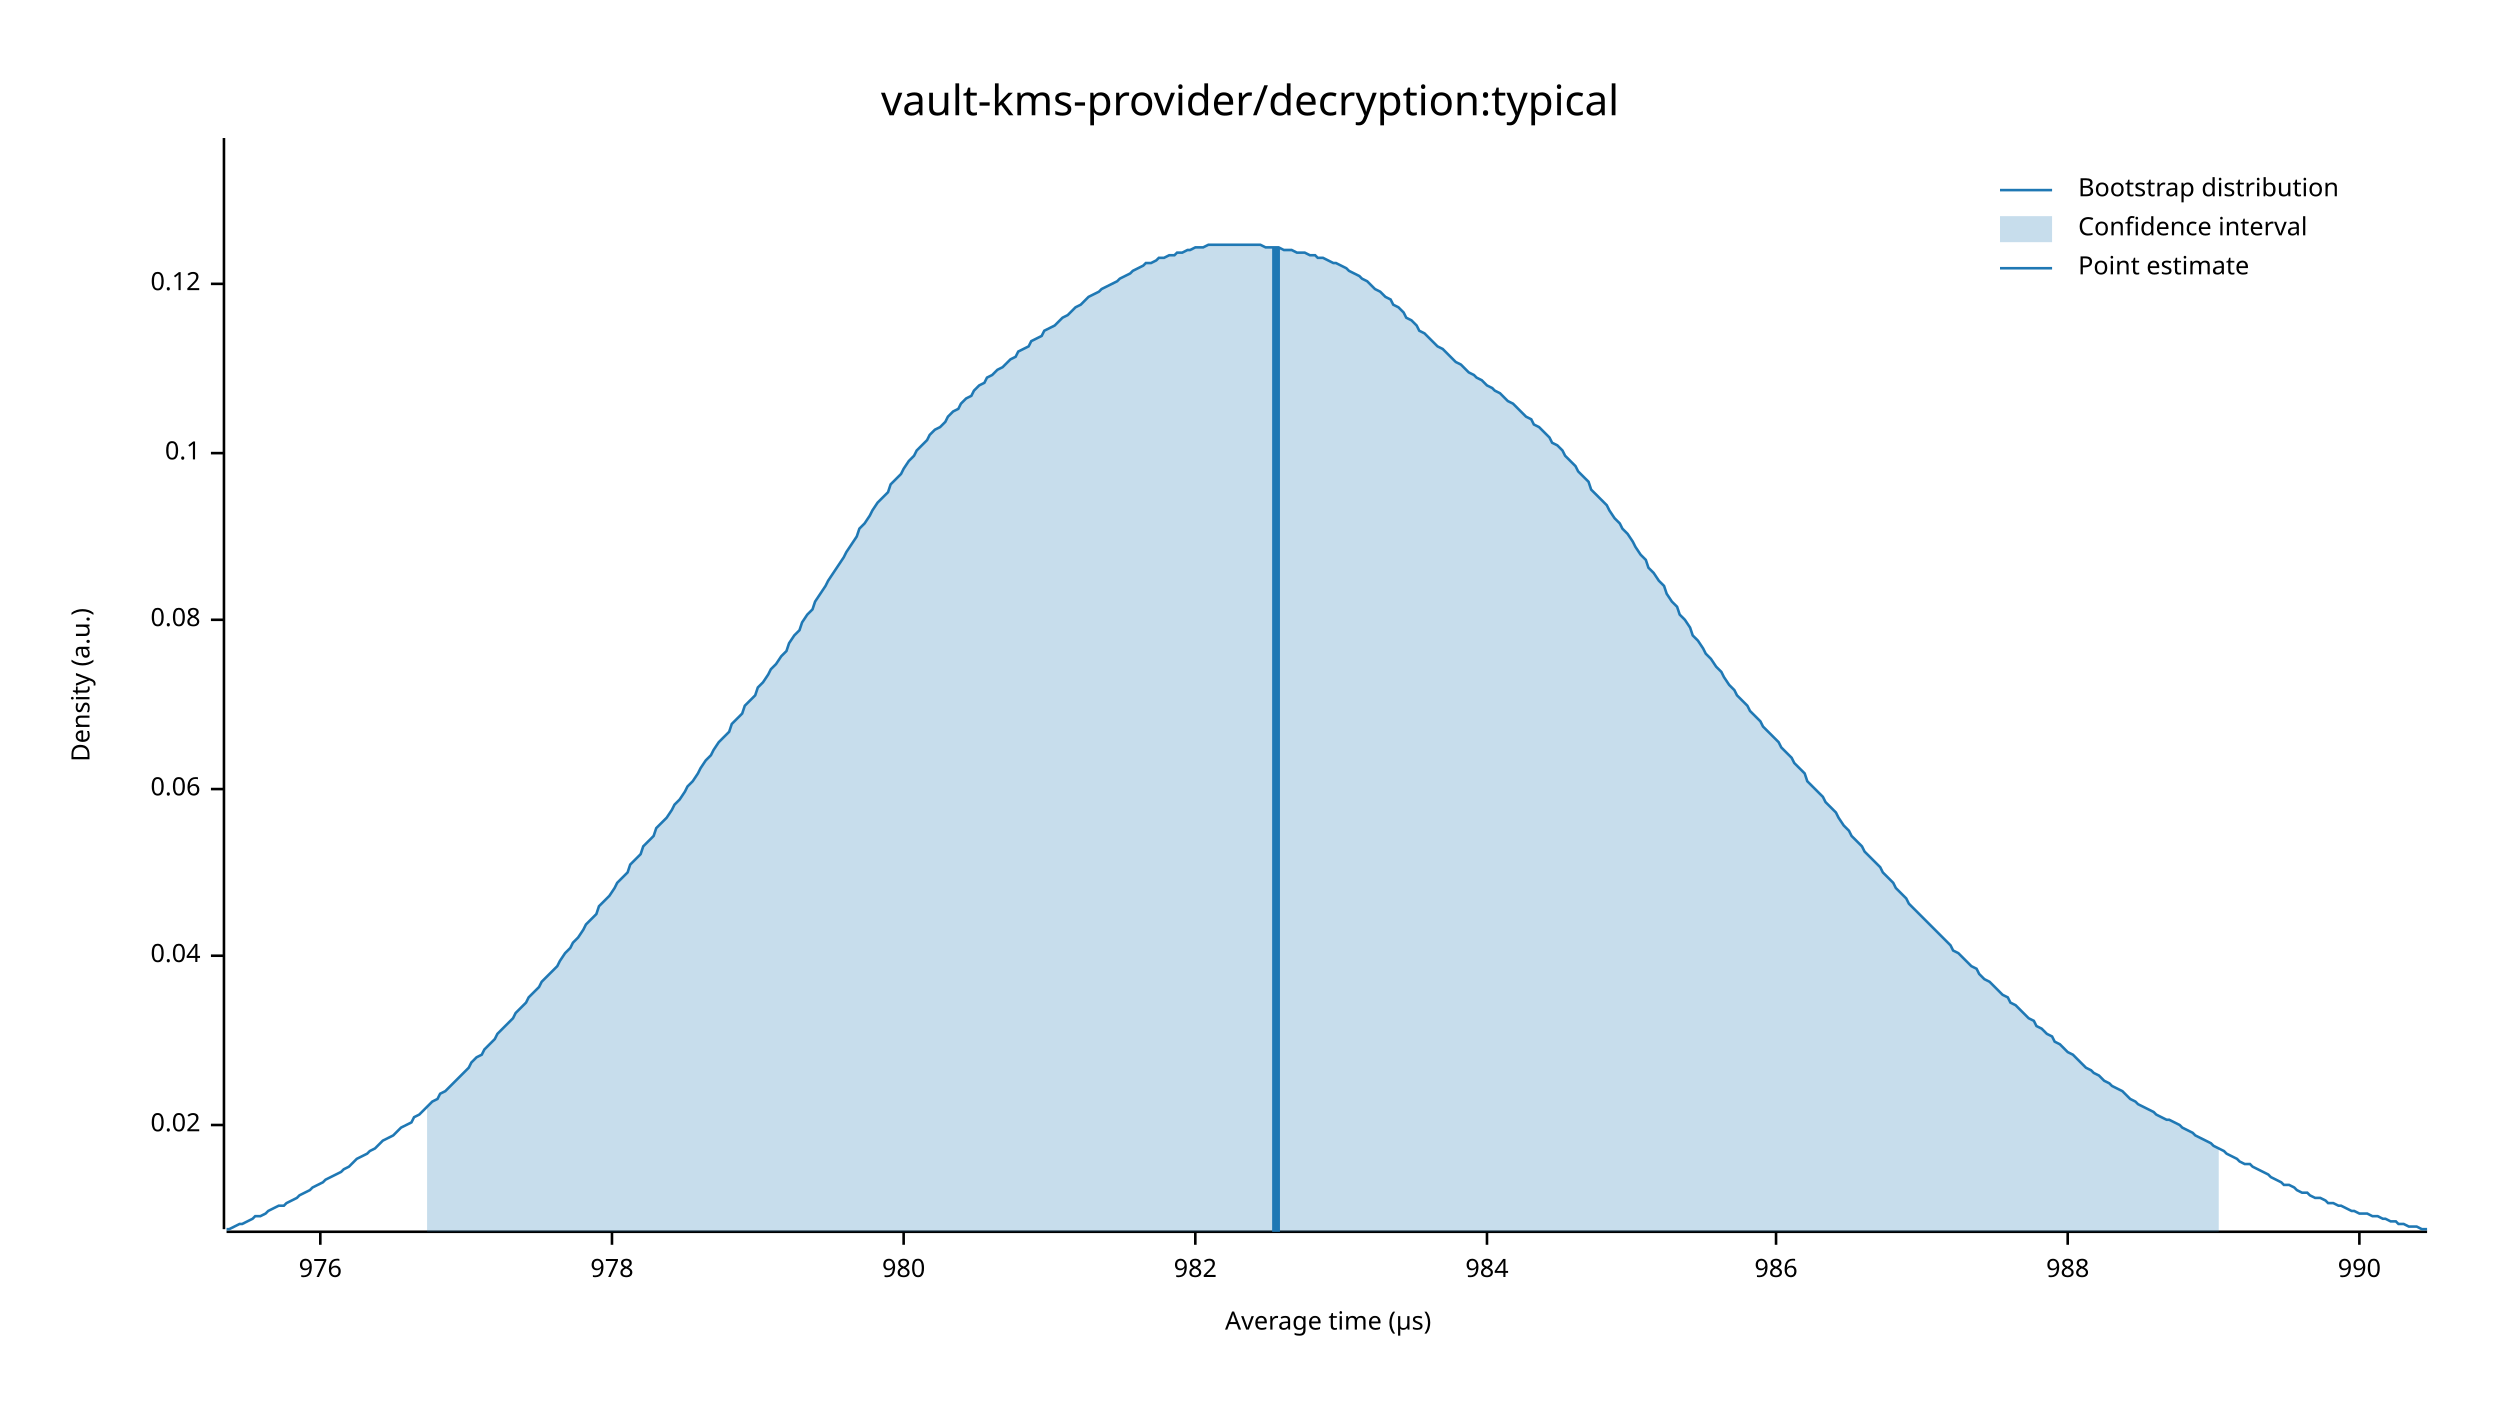
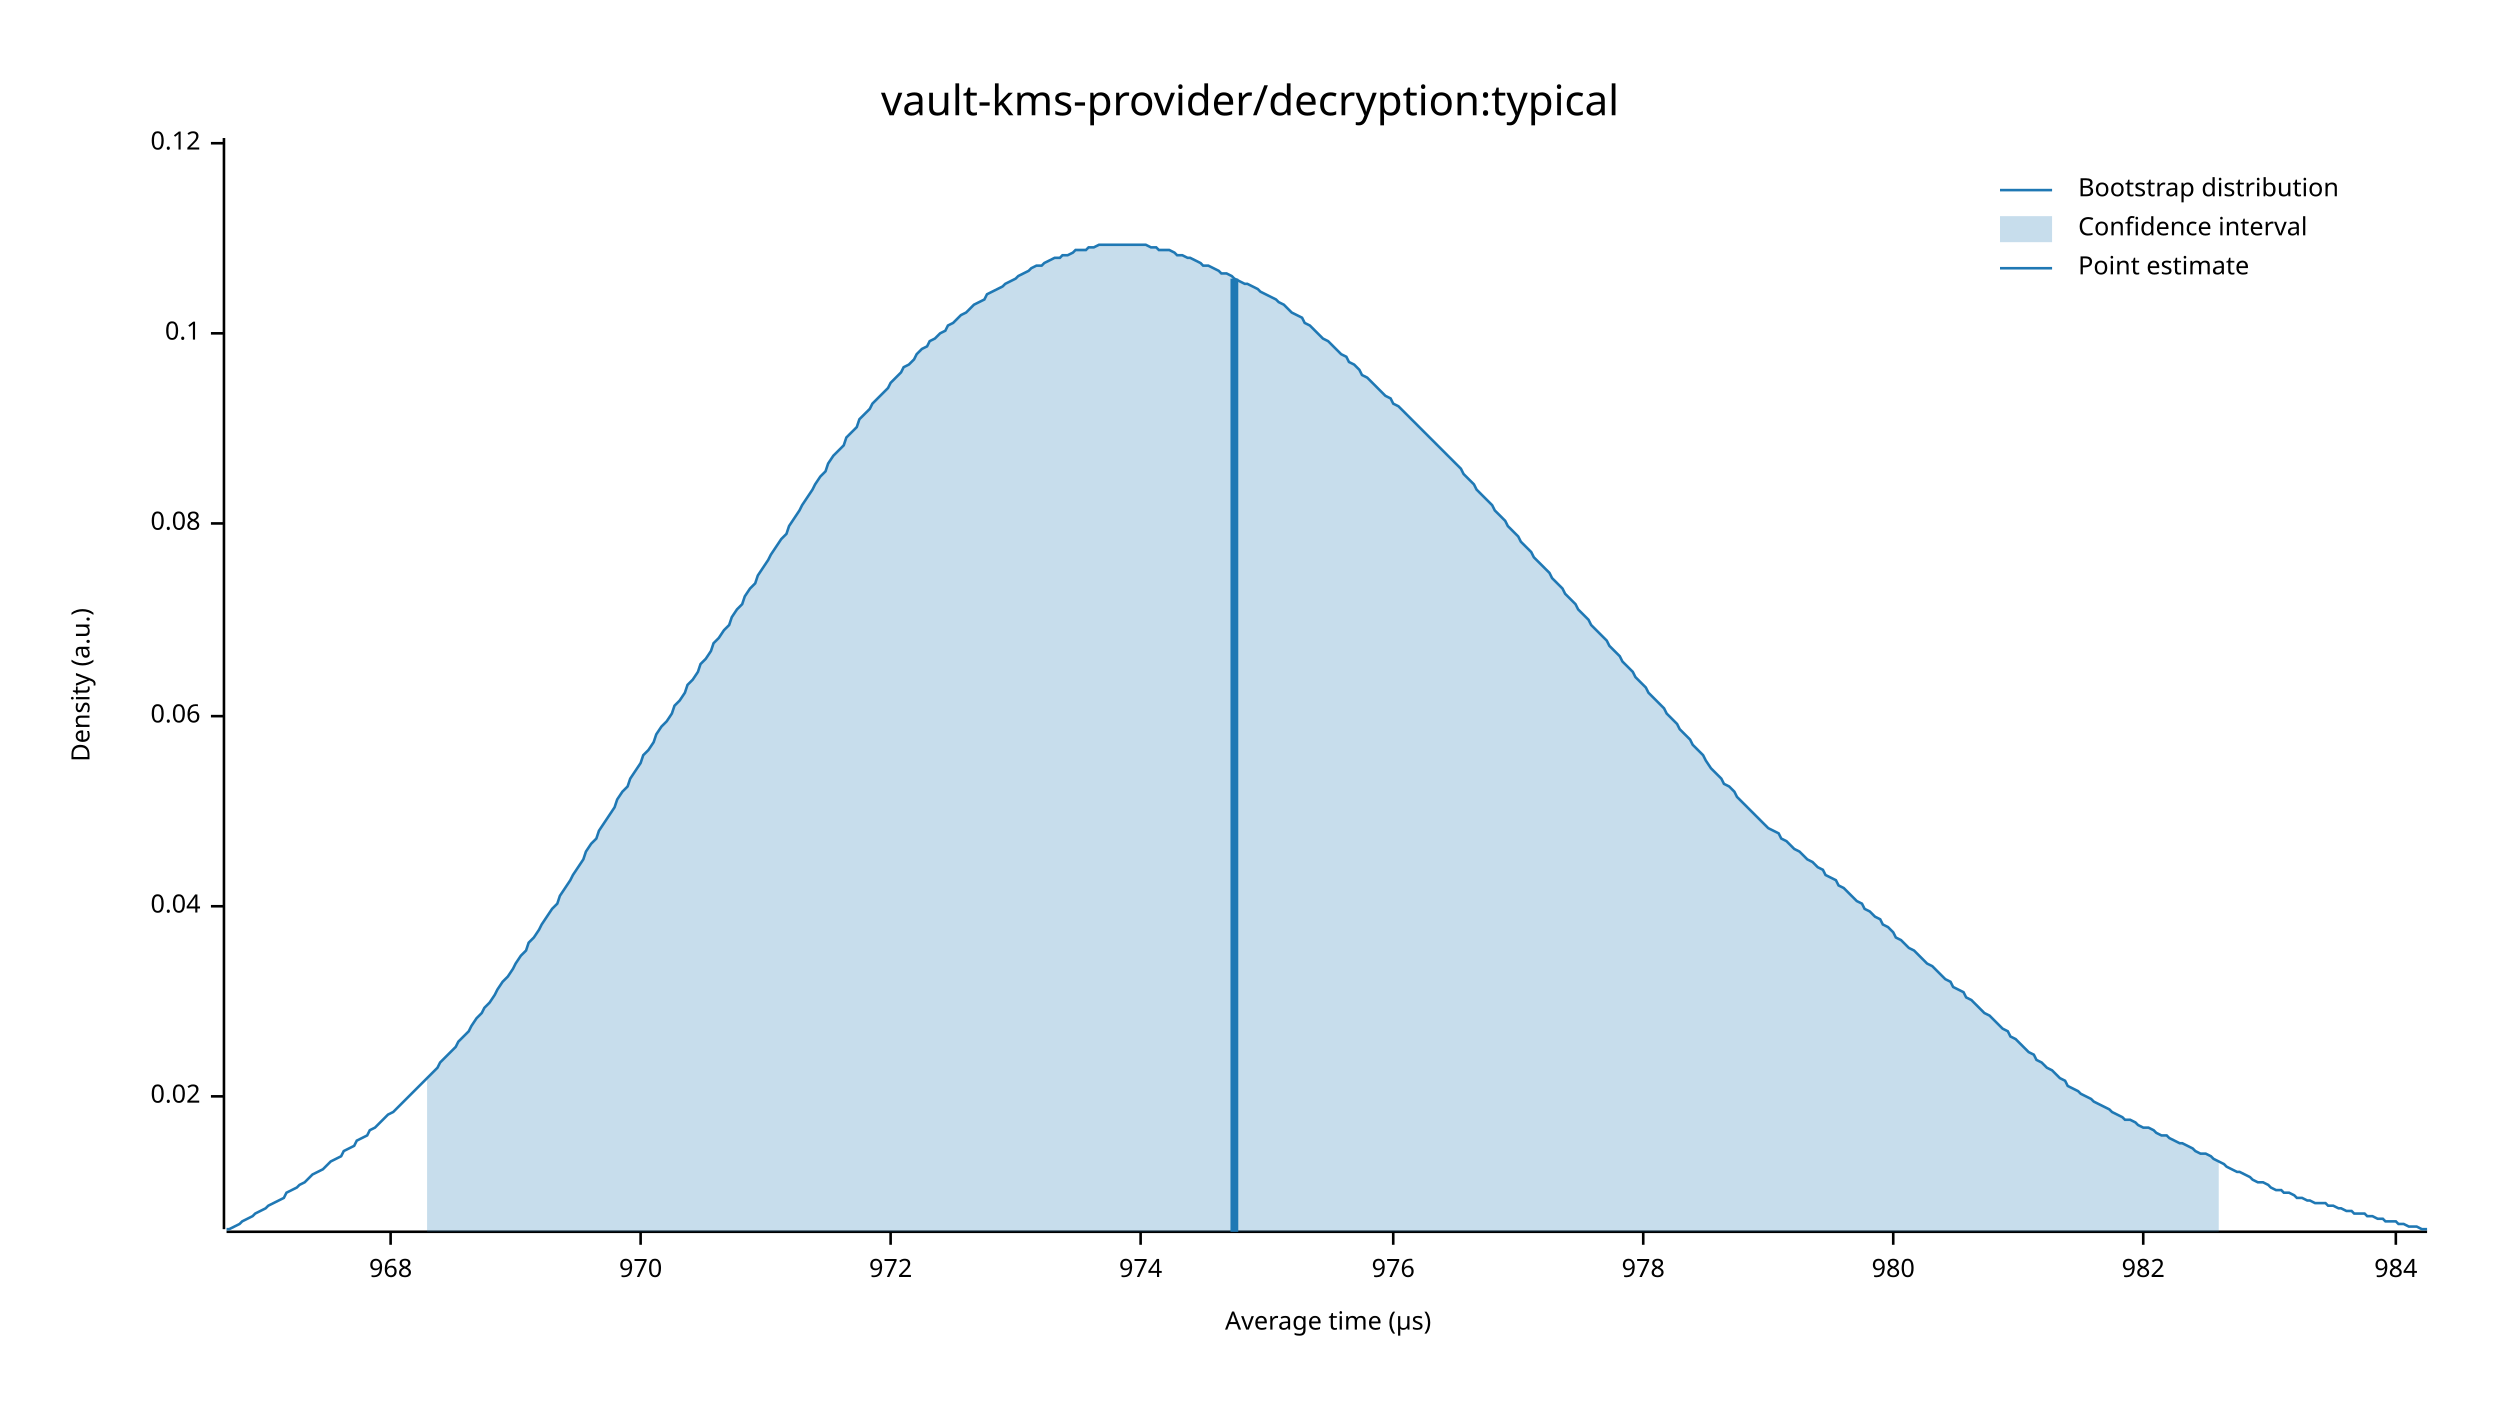
<svg xmlns="http://www.w3.org/2000/svg" width="960" height="540" viewBox="0 0 960 540">
  <text x="480" y="32" dy="0.76em" text-anchor="middle" font-family="sans-serif" font-size="16.129" opacity="1" fill="#000000">
vault-kms-provider/decryption:typical
</text>
  <text x="27" y="263" dy="0.76em" text-anchor="middle" font-family="sans-serif" font-size="9.677" opacity="1" fill="#000000" transform="rotate(270, 27, 263)">
Density (a.u.)
</text>
  <text x="510" y="513" dy="-0.5ex" text-anchor="middle" font-family="sans-serif" font-size="9.677" opacity="1" fill="#000000">
Average time (µs)
</text>
  <polyline fill="none" opacity="1" stroke="#000000" stroke-width="1" points="86,53 86,472 " />
-   <text x="77" y="432" dy="0.5ex" text-anchor="end" font-family="sans-serif" font-size="9.677" opacity="1" fill="#000000">
+   <text x="77" y="421" dy="0.5ex" text-anchor="end" font-family="sans-serif" font-size="9.677" opacity="1" fill="#000000">
0.02
</text>
-   <polyline fill="none" opacity="1" stroke="#000000" stroke-width="1" points="81,432 86,432 " />
-   <text x="77" y="367" dy="0.5ex" text-anchor="end" font-family="sans-serif" font-size="9.677" opacity="1" fill="#000000">
+   <polyline fill="none" opacity="1" stroke="#000000" stroke-width="1" points="81,421 86,421 " />
+   <text x="77" y="348" dy="0.5ex" text-anchor="end" font-family="sans-serif" font-size="9.677" opacity="1" fill="#000000">
0.04
</text>
-   <polyline fill="none" opacity="1" stroke="#000000" stroke-width="1" points="81,367 86,367 " />
-   <text x="77" y="303" dy="0.5ex" text-anchor="end" font-family="sans-serif" font-size="9.677" opacity="1" fill="#000000">
+   <polyline fill="none" opacity="1" stroke="#000000" stroke-width="1" points="81,348 86,348 " />
+   <text x="77" y="275" dy="0.5ex" text-anchor="end" font-family="sans-serif" font-size="9.677" opacity="1" fill="#000000">
0.06
</text>
-   <polyline fill="none" opacity="1" stroke="#000000" stroke-width="1" points="81,303 86,303 " />
-   <text x="77" y="238" dy="0.5ex" text-anchor="end" font-family="sans-serif" font-size="9.677" opacity="1" fill="#000000">
+   <polyline fill="none" opacity="1" stroke="#000000" stroke-width="1" points="81,275 86,275 " />
+   <text x="77" y="201" dy="0.5ex" text-anchor="end" font-family="sans-serif" font-size="9.677" opacity="1" fill="#000000">
0.08
</text>
-   <polyline fill="none" opacity="1" stroke="#000000" stroke-width="1" points="81,238 86,238 " />
-   <text x="77" y="174" dy="0.5ex" text-anchor="end" font-family="sans-serif" font-size="9.677" opacity="1" fill="#000000">
+   <polyline fill="none" opacity="1" stroke="#000000" stroke-width="1" points="81,201 86,201 " />
+   <text x="77" y="128" dy="0.5ex" text-anchor="end" font-family="sans-serif" font-size="9.677" opacity="1" fill="#000000">
0.1
</text>
-   <polyline fill="none" opacity="1" stroke="#000000" stroke-width="1" points="81,174 86,174 " />
-   <text x="77" y="109" dy="0.5ex" text-anchor="end" font-family="sans-serif" font-size="9.677" opacity="1" fill="#000000">
+   <polyline fill="none" opacity="1" stroke="#000000" stroke-width="1" points="81,128 86,128 " />
+   <text x="77" y="55" dy="0.5ex" text-anchor="end" font-family="sans-serif" font-size="9.677" opacity="1" fill="#000000">
0.12
</text>
-   <polyline fill="none" opacity="1" stroke="#000000" stroke-width="1" points="81,109 86,109 " />
+   <polyline fill="none" opacity="1" stroke="#000000" stroke-width="1" points="81,55 86,55 " />
  <polyline fill="none" opacity="1" stroke="#000000" stroke-width="1" points="87,473 932,473 " />
-   <text x="123" y="483" dy="0.76em" text-anchor="middle" font-family="sans-serif" font-size="9.677" opacity="1" fill="#000000">
+   <text x="150" y="483" dy="0.76em" text-anchor="middle" font-family="sans-serif" font-size="9.677" opacity="1" fill="#000000">
+ 968
+ </text>
+   <polyline fill="none" opacity="1" stroke="#000000" stroke-width="1" points="150,473 150,478 " />
+   <text x="246" y="483" dy="0.76em" text-anchor="middle" font-family="sans-serif" font-size="9.677" opacity="1" fill="#000000">
+ 970
+ </text>
+   <polyline fill="none" opacity="1" stroke="#000000" stroke-width="1" points="246,473 246,478 " />
+   <text x="342" y="483" dy="0.76em" text-anchor="middle" font-family="sans-serif" font-size="9.677" opacity="1" fill="#000000">
+ 972
+ </text>
+   <polyline fill="none" opacity="1" stroke="#000000" stroke-width="1" points="342,473 342,478 " />
+   <text x="438" y="483" dy="0.76em" text-anchor="middle" font-family="sans-serif" font-size="9.677" opacity="1" fill="#000000">
+ 974
+ </text>
+   <polyline fill="none" opacity="1" stroke="#000000" stroke-width="1" points="438,473 438,478 " />
+   <text x="535" y="483" dy="0.76em" text-anchor="middle" font-family="sans-serif" font-size="9.677" opacity="1" fill="#000000">
976
</text>
-   <polyline fill="none" opacity="1" stroke="#000000" stroke-width="1" points="123,473 123,478 " />
-   <text x="235" y="483" dy="0.76em" text-anchor="middle" font-family="sans-serif" font-size="9.677" opacity="1" fill="#000000">
+   <polyline fill="none" opacity="1" stroke="#000000" stroke-width="1" points="535,473 535,478 " />
+   <text x="631" y="483" dy="0.76em" text-anchor="middle" font-family="sans-serif" font-size="9.677" opacity="1" fill="#000000">
978
</text>
-   <polyline fill="none" opacity="1" stroke="#000000" stroke-width="1" points="235,473 235,478 " />
-   <text x="347" y="483" dy="0.76em" text-anchor="middle" font-family="sans-serif" font-size="9.677" opacity="1" fill="#000000">
+   <polyline fill="none" opacity="1" stroke="#000000" stroke-width="1" points="631,473 631,478 " />
+   <text x="727" y="483" dy="0.76em" text-anchor="middle" font-family="sans-serif" font-size="9.677" opacity="1" fill="#000000">
980
</text>
-   <polyline fill="none" opacity="1" stroke="#000000" stroke-width="1" points="347,473 347,478 " />
-   <text x="459" y="483" dy="0.76em" text-anchor="middle" font-family="sans-serif" font-size="9.677" opacity="1" fill="#000000">
+   <polyline fill="none" opacity="1" stroke="#000000" stroke-width="1" points="727,473 727,478 " />
+   <text x="823" y="483" dy="0.76em" text-anchor="middle" font-family="sans-serif" font-size="9.677" opacity="1" fill="#000000">
982
</text>
-   <polyline fill="none" opacity="1" stroke="#000000" stroke-width="1" points="459,473 459,478 " />
-   <text x="571" y="483" dy="0.76em" text-anchor="middle" font-family="sans-serif" font-size="9.677" opacity="1" fill="#000000">
+   <polyline fill="none" opacity="1" stroke="#000000" stroke-width="1" points="823,473 823,478 " />
+   <text x="920" y="483" dy="0.76em" text-anchor="middle" font-family="sans-serif" font-size="9.677" opacity="1" fill="#000000">
984
</text>
-   <polyline fill="none" opacity="1" stroke="#000000" stroke-width="1" points="571,473 571,478 " />
-   <text x="682" y="483" dy="0.76em" text-anchor="middle" font-family="sans-serif" font-size="9.677" opacity="1" fill="#000000">
- 986
- </text>
-   <polyline fill="none" opacity="1" stroke="#000000" stroke-width="1" points="682,473 682,478 " />
-   <text x="794" y="483" dy="0.76em" text-anchor="middle" font-family="sans-serif" font-size="9.677" opacity="1" fill="#000000">
- 988
- </text>
-   <polyline fill="none" opacity="1" stroke="#000000" stroke-width="1" points="794,473 794,478 " />
-   <text x="906" y="483" dy="0.76em" text-anchor="middle" font-family="sans-serif" font-size="9.677" opacity="1" fill="#000000">
- 990
- </text>
-   <polyline fill="none" opacity="1" stroke="#000000" stroke-width="1" points="906,473 906,478 " />
-   <polyline fill="none" opacity="1" stroke="#1F78B4" stroke-width="1" points="87,472 88,472 90,471 92,470 93,470 95,469 97,468 98,467 100,467 102,466 103,465 105,464 107,463 109,463 110,462 112,461 114,460 115,459 117,458 119,457 120,456 122,455 124,454 125,453 127,452 129,451 131,450 132,449 134,448 136,446 137,445 139,444 141,443 142,442 144,441 146,439 147,438 149,437 151,436 153,434 154,433 156,432 158,431 159,429 161,428 163,426 164,425 166,423 168,422 169,420 171,419 173,417 175,415 176,414 178,412 180,410 181,408 183,406 185,405 186,403 188,401 190,399 191,397 193,395 195,393 197,391 198,389 200,387 202,385 203,383 205,381 207,379 208,377 210,375 212,373 214,371 215,369 217,366 219,364 220,362 222,360 224,357 225,355 227,353 229,351 230,348 232,346 234,344 236,341 237,339 239,337 241,335 242,332 244,330 246,328 247,325 249,323 251,321 252,318 254,316 256,314 258,311 259,309 261,307 263,304 264,302 266,300 268,297 269,295 271,292 273,290 274,288 276,285 278,283 280,281 281,278 283,276 285,274 286,271 288,269 290,267 291,264 293,262 295,259 296,257 298,255 300,252 302,250 303,247 305,244 307,242 308,239 310,236 312,234 313,231 315,228 317,225 318,223 320,220 322,217 324,214 325,212 327,209 329,206 330,203 332,201 334,198 335,196 337,193 339,191 341,189 342,186 344,184 346,182 347,180 349,177 351,175 352,173 354,171 356,169 357,167 359,165 361,164 363,162 364,160 366,158 368,157 369,155 371,153 373,152 374,150 376,148 378,147 379,145 381,144 383,142 385,141 386,140 388,138 390,137 391,135 393,134 395,133 396,131 398,130 400,129 401,127 403,126 405,125 407,123 408,122 410,121 412,119 413,118 415,117 417,115 418,114 420,113 422,112 423,111 425,110 427,109 429,108 430,107 432,106 434,105 435,104 437,103 439,102 440,101 442,101 444,100 445,99 447,99 449,98 451,98 452,97 454,97 456,96 457,96 459,95 461,95 462,95 464,94 466,94 468,94 469,94 471,94 473,94 474,94 476,94 478,94 479,94 481,94 483,94 484,94 486,95 488,95 490,95 491,95 493,96 495,96 496,96 498,97 500,97 501,97 503,98 505,98 506,99 508,99 510,100 512,101 513,101 515,102 517,103 518,104 520,105 522,106 523,107 525,108 527,110 528,111 530,112 532,114 534,115 535,117 537,118 539,120 540,122 542,123 544,125 545,127 547,128 549,130 550,131 552,133 554,134 556,136 557,137 559,139 561,140 562,141 564,143 566,144 567,145 569,146 571,148 573,149 574,150 576,151 578,153 579,154 581,155 583,157 584,158 586,160 588,161 589,163 591,164 593,166 595,168 596,170 598,171 600,173 601,175 603,177 605,179 606,181 608,183 610,185 611,188 613,190 615,192 617,194 618,196 620,199 622,201 623,203 625,205 627,208 628,210 630,213 632,215 633,218 635,220 637,223 639,225 640,228 642,231 644,233 645,236 647,238 649,241 650,244 652,246 654,249 655,251 657,253 659,256 661,258 662,260 664,263 666,265 667,267 669,269 671,271 672,273 674,275 676,277 677,279 679,281 681,283 683,285 684,287 686,289 688,291 689,293 691,295 693,297 694,300 696,302 698,304 700,306 701,308 703,310 705,312 706,314 708,317 710,319 711,321 713,323 715,325 716,327 718,329 720,331 722,333 723,335 725,337 727,339 728,341 730,343 732,345 733,347 735,349 737,351 738,352 740,354 742,356 744,358 745,359 747,361 749,363 750,365 752,366 754,368 755,369 757,371 759,372 760,374 762,376 764,377 766,379 767,380 769,382 771,383 772,385 774,386 776,388 777,389 779,391 781,392 782,394 784,395 786,397 788,398 789,400 791,401 793,403 794,404 796,405 798,407 799,408 801,410 803,411 804,412 806,413 808,415 810,416 811,417 813,418 815,419 816,420 818,422 820,423 821,424 823,425 825,426 827,427 828,428 830,429 832,430 833,430 835,431 837,432 838,433 840,434 842,435 843,436 845,437 847,438 849,439 850,440 852,441 854,442 855,443 857,444 859,445 860,446 862,447 864,447 865,448 867,449 869,450 871,451 872,452 874,453 876,454 877,455 879,455 881,456 882,457 884,458 886,458 887,459 889,460 891,460 893,461 894,462 896,462 898,463 899,463 901,464 903,465 904,465 906,466 908,466 909,466 911,467 913,467 915,468 916,468 918,469 920,469 921,470 923,470 925,471 926,471 928,471 930,472 932,472 " />
-   <polygon opacity="0.25" fill="#1F78B4" points="164,425 166,423 168,422 169,420 171,419 173,417 175,415 176,414 178,412 180,410 181,408 183,406 185,405 186,403 188,401 190,399 191,397 193,395 195,393 197,391 198,389 200,387 202,385 203,383 205,381 207,379 208,377 210,375 212,373 214,371 215,369 217,366 219,364 220,362 222,360 224,357 225,355 227,353 229,351 230,348 232,346 234,344 236,341 237,339 239,337 241,335 242,332 244,330 246,328 247,325 249,323 251,321 252,318 254,316 256,314 258,311 259,309 261,307 263,304 264,302 266,300 268,297 269,295 271,292 273,290 274,288 276,285 278,283 280,281 281,278 283,276 285,274 286,271 288,269 290,267 291,264 293,262 295,259 296,257 298,255 300,252 302,250 303,247 305,244 307,242 308,239 310,236 312,234 313,231 315,228 317,225 318,223 320,220 322,217 324,214 325,212 327,209 329,206 330,203 332,201 334,198 335,196 337,193 339,191 341,189 342,186 344,184 346,182 347,180 349,177 351,175 352,173 354,171 356,169 357,167 359,165 361,164 363,162 364,160 366,158 368,157 369,155 371,153 373,152 374,150 376,148 378,147 379,145 381,144 383,142 385,141 386,140 388,138 390,137 391,135 393,134 395,133 396,131 398,130 400,129 401,127 403,126 405,125 407,123 408,122 410,121 412,119 413,118 415,117 417,115 418,114 420,113 422,112 423,111 425,110 427,109 429,108 430,107 432,106 434,105 435,104 437,103 439,102 440,101 442,101 444,100 445,99 447,99 449,98 451,98 452,97 454,97 456,96 457,96 459,95 461,95 462,95 464,94 466,94 468,94 469,94 471,94 473,94 474,94 476,94 478,94 479,94 481,94 483,94 484,94 486,95 488,95 490,95 491,95 493,96 495,96 496,96 498,97 500,97 501,97 503,98 505,98 506,99 508,99 510,100 512,101 513,101 515,102 517,103 518,104 520,105 522,106 523,107 525,108 527,110 528,111 530,112 532,114 534,115 535,117 537,118 539,120 540,122 542,123 544,125 545,127 547,128 549,130 550,131 552,133 554,134 556,136 557,137 559,139 561,140 562,141 564,143 566,144 567,145 569,146 571,148 573,149 574,150 576,151 578,153 579,154 581,155 583,157 584,158 586,160 588,161 589,163 591,164 593,166 595,168 596,170 598,171 600,173 601,175 603,177 605,179 606,181 608,183 610,185 611,188 613,190 615,192 617,194 618,196 620,199 622,201 623,203 625,205 627,208 628,210 630,213 632,215 633,218 635,220 637,223 639,225 640,228 642,231 644,233 645,236 647,238 649,241 650,244 652,246 654,249 655,251 657,253 659,256 661,258 662,260 664,263 666,265 667,267 669,269 671,271 672,273 674,275 676,277 677,279 679,281 681,283 683,285 684,287 686,289 688,291 689,293 691,295 693,297 694,300 696,302 698,304 700,306 701,308 703,310 705,312 706,314 708,317 710,319 711,321 713,323 715,325 716,327 718,329 720,331 722,333 723,335 725,337 727,339 728,341 730,343 732,345 733,347 735,349 737,351 738,352 740,354 742,356 744,358 745,359 747,361 749,363 750,365 752,366 754,368 755,369 757,371 759,372 760,374 762,376 764,377 766,379 767,380 769,382 771,383 772,385 774,386 776,388 777,389 779,391 781,392 782,394 784,395 786,397 788,398 789,400 791,401 793,403 794,404 796,405 798,407 799,408 801,410 803,411 804,412 806,413 808,415 810,416 811,417 813,418 815,419 816,420 818,422 820,423 821,424 823,425 825,426 827,427 828,428 830,429 832,430 833,430 835,431 837,432 838,433 840,434 842,435 843,436 845,437 847,438 849,439 850,440 852,441 852,473 164,473 " />
-   <polyline fill="none" opacity="1" stroke="#1F78B4" stroke-width="3" points="490,473 490,95 " />
+   <polyline fill="none" opacity="1" stroke="#000000" stroke-width="1" points="920,473 920,478 " />
+   <polyline fill="none" opacity="1" stroke="#1F78B4" stroke-width="1" points="87,472 88,472 90,471 92,470 93,469 95,468 97,467 98,466 100,465 102,464 103,463 105,462 107,461 109,460 110,458 112,457 114,456 115,455 117,454 119,452 120,451 122,450 124,449 125,448 127,446 129,445 131,444 132,442 134,441 136,440 137,438 139,437 141,436 142,434 144,433 146,431 147,430 149,428 151,427 153,425 154,424 156,422 158,420 159,419 161,417 163,415 164,414 166,412 168,410 169,408 171,406 173,404 175,402 176,400 178,398 180,396 181,394 183,391 185,389 186,387 188,385 190,382 191,380 193,377 195,375 197,372 198,370 200,367 202,365 203,362 205,360 207,357 208,355 210,352 212,349 214,347 215,344 217,341 219,338 220,336 222,333 224,330 225,327 227,324 229,322 230,319 232,316 234,313 236,310 237,307 239,304 241,302 242,299 244,296 246,293 247,290 249,288 251,285 252,282 254,279 256,277 258,274 259,271 261,269 263,266 264,263 266,261 268,258 269,255 271,253 273,250 274,247 276,245 278,242 280,240 281,237 283,234 285,232 286,229 288,226 290,224 291,221 293,218 295,215 296,213 298,210 300,207 302,205 303,202 305,199 307,196 308,194 310,191 312,188 313,186 315,183 317,181 318,178 320,175 322,173 324,171 325,168 327,166 329,164 330,161 332,159 334,157 335,155 337,153 339,151 341,149 342,147 344,145 346,143 347,141 349,140 351,138 352,136 354,134 356,133 357,131 359,130 361,128 363,127 364,125 366,124 368,122 369,121 371,120 373,118 374,117 376,116 378,115 379,113 381,112 383,111 385,110 386,109 388,108 390,107 391,106 393,105 395,104 396,103 398,102 400,102 401,101 403,100 405,99 407,99 408,98 410,98 412,97 413,96 415,96 417,96 418,95 420,95 422,94 423,94 425,94 427,94 429,94 430,94 432,94 434,94 435,94 437,94 439,94 440,94 442,95 444,95 445,96 447,96 449,96 451,97 452,98 454,98 456,99 457,99 459,100 461,101 462,102 464,102 466,103 468,104 469,105 471,105 473,106 474,107 476,108 478,109 479,109 481,110 483,111 484,112 486,113 488,114 490,115 491,116 493,117 495,119 496,120 498,121 500,122 501,124 503,125 505,127 506,128 508,130 510,131 512,133 513,134 515,136 517,137 518,139 520,140 522,142 523,144 525,145 527,147 528,148 530,150 532,152 534,153 535,155 537,156 539,158 540,159 542,161 544,163 545,164 547,166 549,168 550,169 552,171 554,173 556,175 557,176 559,178 561,180 562,182 564,184 566,186 567,188 569,190 571,192 573,194 574,196 576,198 578,200 579,202 581,204 583,206 584,208 586,210 588,212 589,214 591,216 593,218 595,220 596,222 598,224 600,226 601,228 603,230 605,232 606,234 608,236 610,238 611,240 613,242 615,244 617,246 618,248 620,250 622,252 623,254 625,256 627,258 628,260 630,262 632,264 633,266 635,268 637,270 639,272 640,274 642,276 644,278 645,280 647,282 649,284 650,286 652,288 654,290 655,292 657,295 659,297 661,299 662,301 664,302 666,304 667,306 669,308 671,310 672,311 674,313 676,315 677,316 679,318 681,319 683,320 684,322 686,323 688,325 689,326 691,327 693,329 694,330 696,331 698,333 700,334 701,336 703,337 705,338 706,340 708,341 710,343 711,344 713,346 715,347 716,349 718,350 720,352 722,353 723,355 725,356 727,358 728,360 730,361 732,363 733,364 735,365 737,367 738,368 740,370 742,371 744,373 745,374 747,376 749,377 750,379 752,380 754,381 755,383 757,384 759,386 760,387 762,389 764,390 766,392 767,393 769,395 771,396 772,398 774,399 776,401 777,402 779,404 781,405 782,407 784,408 786,410 788,411 789,412 791,414 793,415 794,417 796,418 798,419 799,420 801,421 803,422 804,423 806,424 808,425 810,426 811,427 813,428 815,429 816,430 818,430 820,431 821,432 823,433 825,433 827,434 828,435 830,436 832,436 833,437 835,438 837,439 838,439 840,440 842,441 843,442 845,443 847,443 849,444 850,445 852,446 854,447 855,448 857,449 859,450 860,450 862,451 864,452 865,453 867,454 869,454 871,455 872,456 874,457 876,457 877,458 879,458 881,459 882,460 884,460 886,461 887,461 889,462 891,462 893,462 894,463 896,463 898,464 899,464 901,465 903,465 904,466 906,466 908,466 909,467 911,467 913,468 915,468 916,469 918,469 920,469 921,470 923,470 925,471 926,471 928,471 930,472 932,472 " />
+   <polygon opacity="0.25" fill="#1F78B4" points="164,414 166,412 168,410 169,408 171,406 173,404 175,402 176,400 178,398 180,396 181,394 183,391 185,389 186,387 188,385 190,382 191,380 193,377 195,375 197,372 198,370 200,367 202,365 203,362 205,360 207,357 208,355 210,352 212,349 214,347 215,344 217,341 219,338 220,336 222,333 224,330 225,327 227,324 229,322 230,319 232,316 234,313 236,310 237,307 239,304 241,302 242,299 244,296 246,293 247,290 249,288 251,285 252,282 254,279 256,277 258,274 259,271 261,269 263,266 264,263 266,261 268,258 269,255 271,253 273,250 274,247 276,245 278,242 280,240 281,237 283,234 285,232 286,229 288,226 290,224 291,221 293,218 295,215 296,213 298,210 300,207 302,205 303,202 305,199 307,196 308,194 310,191 312,188 313,186 315,183 317,181 318,178 320,175 322,173 324,171 325,168 327,166 329,164 330,161 332,159 334,157 335,155 337,153 339,151 341,149 342,147 344,145 346,143 347,141 349,140 351,138 352,136 354,134 356,133 357,131 359,130 361,128 363,127 364,125 366,124 368,122 369,121 371,120 373,118 374,117 376,116 378,115 379,113 381,112 383,111 385,110 386,109 388,108 390,107 391,106 393,105 395,104 396,103 398,102 400,102 401,101 403,100 405,99 407,99 408,98 410,98 412,97 413,96 415,96 417,96 418,95 420,95 422,94 423,94 425,94 427,94 429,94 430,94 432,94 434,94 435,94 437,94 439,94 440,94 442,95 444,95 445,96 447,96 449,96 451,97 452,98 454,98 456,99 457,99 459,100 461,101 462,102 464,102 466,103 468,104 469,105 471,105 473,106 474,107 476,108 478,109 479,109 481,110 483,111 484,112 486,113 488,114 490,115 491,116 493,117 495,119 496,120 498,121 500,122 501,124 503,125 505,127 506,128 508,130 510,131 512,133 513,134 515,136 517,137 518,139 520,140 522,142 523,144 525,145 527,147 528,148 530,150 532,152 534,153 535,155 537,156 539,158 540,159 542,161 544,163 545,164 547,166 549,168 550,169 552,171 554,173 556,175 557,176 559,178 561,180 562,182 564,184 566,186 567,188 569,190 571,192 573,194 574,196 576,198 578,200 579,202 581,204 583,206 584,208 586,210 588,212 589,214 591,216 593,218 595,220 596,222 598,224 600,226 601,228 603,230 605,232 606,234 608,236 610,238 611,240 613,242 615,244 617,246 618,248 620,250 622,252 623,254 625,256 627,258 628,260 630,262 632,264 633,266 635,268 637,270 639,272 640,274 642,276 644,278 645,280 647,282 649,284 650,286 652,288 654,290 655,292 657,295 659,297 661,299 662,301 664,302 666,304 667,306 669,308 671,310 672,311 674,313 676,315 677,316 679,318 681,319 683,320 684,322 686,323 688,325 689,326 691,327 693,329 694,330 696,331 698,333 700,334 701,336 703,337 705,338 706,340 708,341 710,343 711,344 713,346 715,347 716,349 718,350 720,352 722,353 723,355 725,356 727,358 728,360 730,361 732,363 733,364 735,365 737,367 738,368 740,370 742,371 744,373 745,374 747,376 749,377 750,379 752,380 754,381 755,383 757,384 759,386 760,387 762,389 764,390 766,392 767,393 769,395 771,396 772,398 774,399 776,401 777,402 779,404 781,405 782,407 784,408 786,410 788,411 789,412 791,414 793,415 794,417 796,418 798,419 799,420 801,421 803,422 804,423 806,424 808,425 810,426 811,427 813,428 815,429 816,430 818,430 820,431 821,432 823,433 825,433 827,434 828,435 830,436 832,436 833,437 835,438 837,439 838,439 840,440 842,441 843,442 845,443 847,443 849,444 850,445 852,446 852,473 164,473 " />
+   <polyline fill="none" opacity="1" stroke="#1F78B4" stroke-width="3" points="474,473 474,107 " />
  <text x="798" y="68" dy="0.76em" text-anchor="start" font-family="sans-serif" font-size="9.677" opacity="1" fill="#000000">
Bootstrap distribution
</text>
  <text x="798" y="83" dy="0.76em" text-anchor="start" font-family="sans-serif" font-size="9.677" opacity="1" fill="#000000">
Confidence interval
</text>
  <text x="798" y="98" dy="0.76em" text-anchor="start" font-family="sans-serif" font-size="9.677" opacity="1" fill="#000000">
Point estimate
</text>
  <polyline fill="none" opacity="1" stroke="#1F78B4" stroke-width="1" points="768,73 788,73 " />
  <rect x="768" y="83" width="20" height="10" opacity="0.25" fill="#1F78B4" stroke="none" />
  <polyline fill="none" opacity="1" stroke="#1F78B4" stroke-width="1" points="768,103 788,103 " />
</svg>
